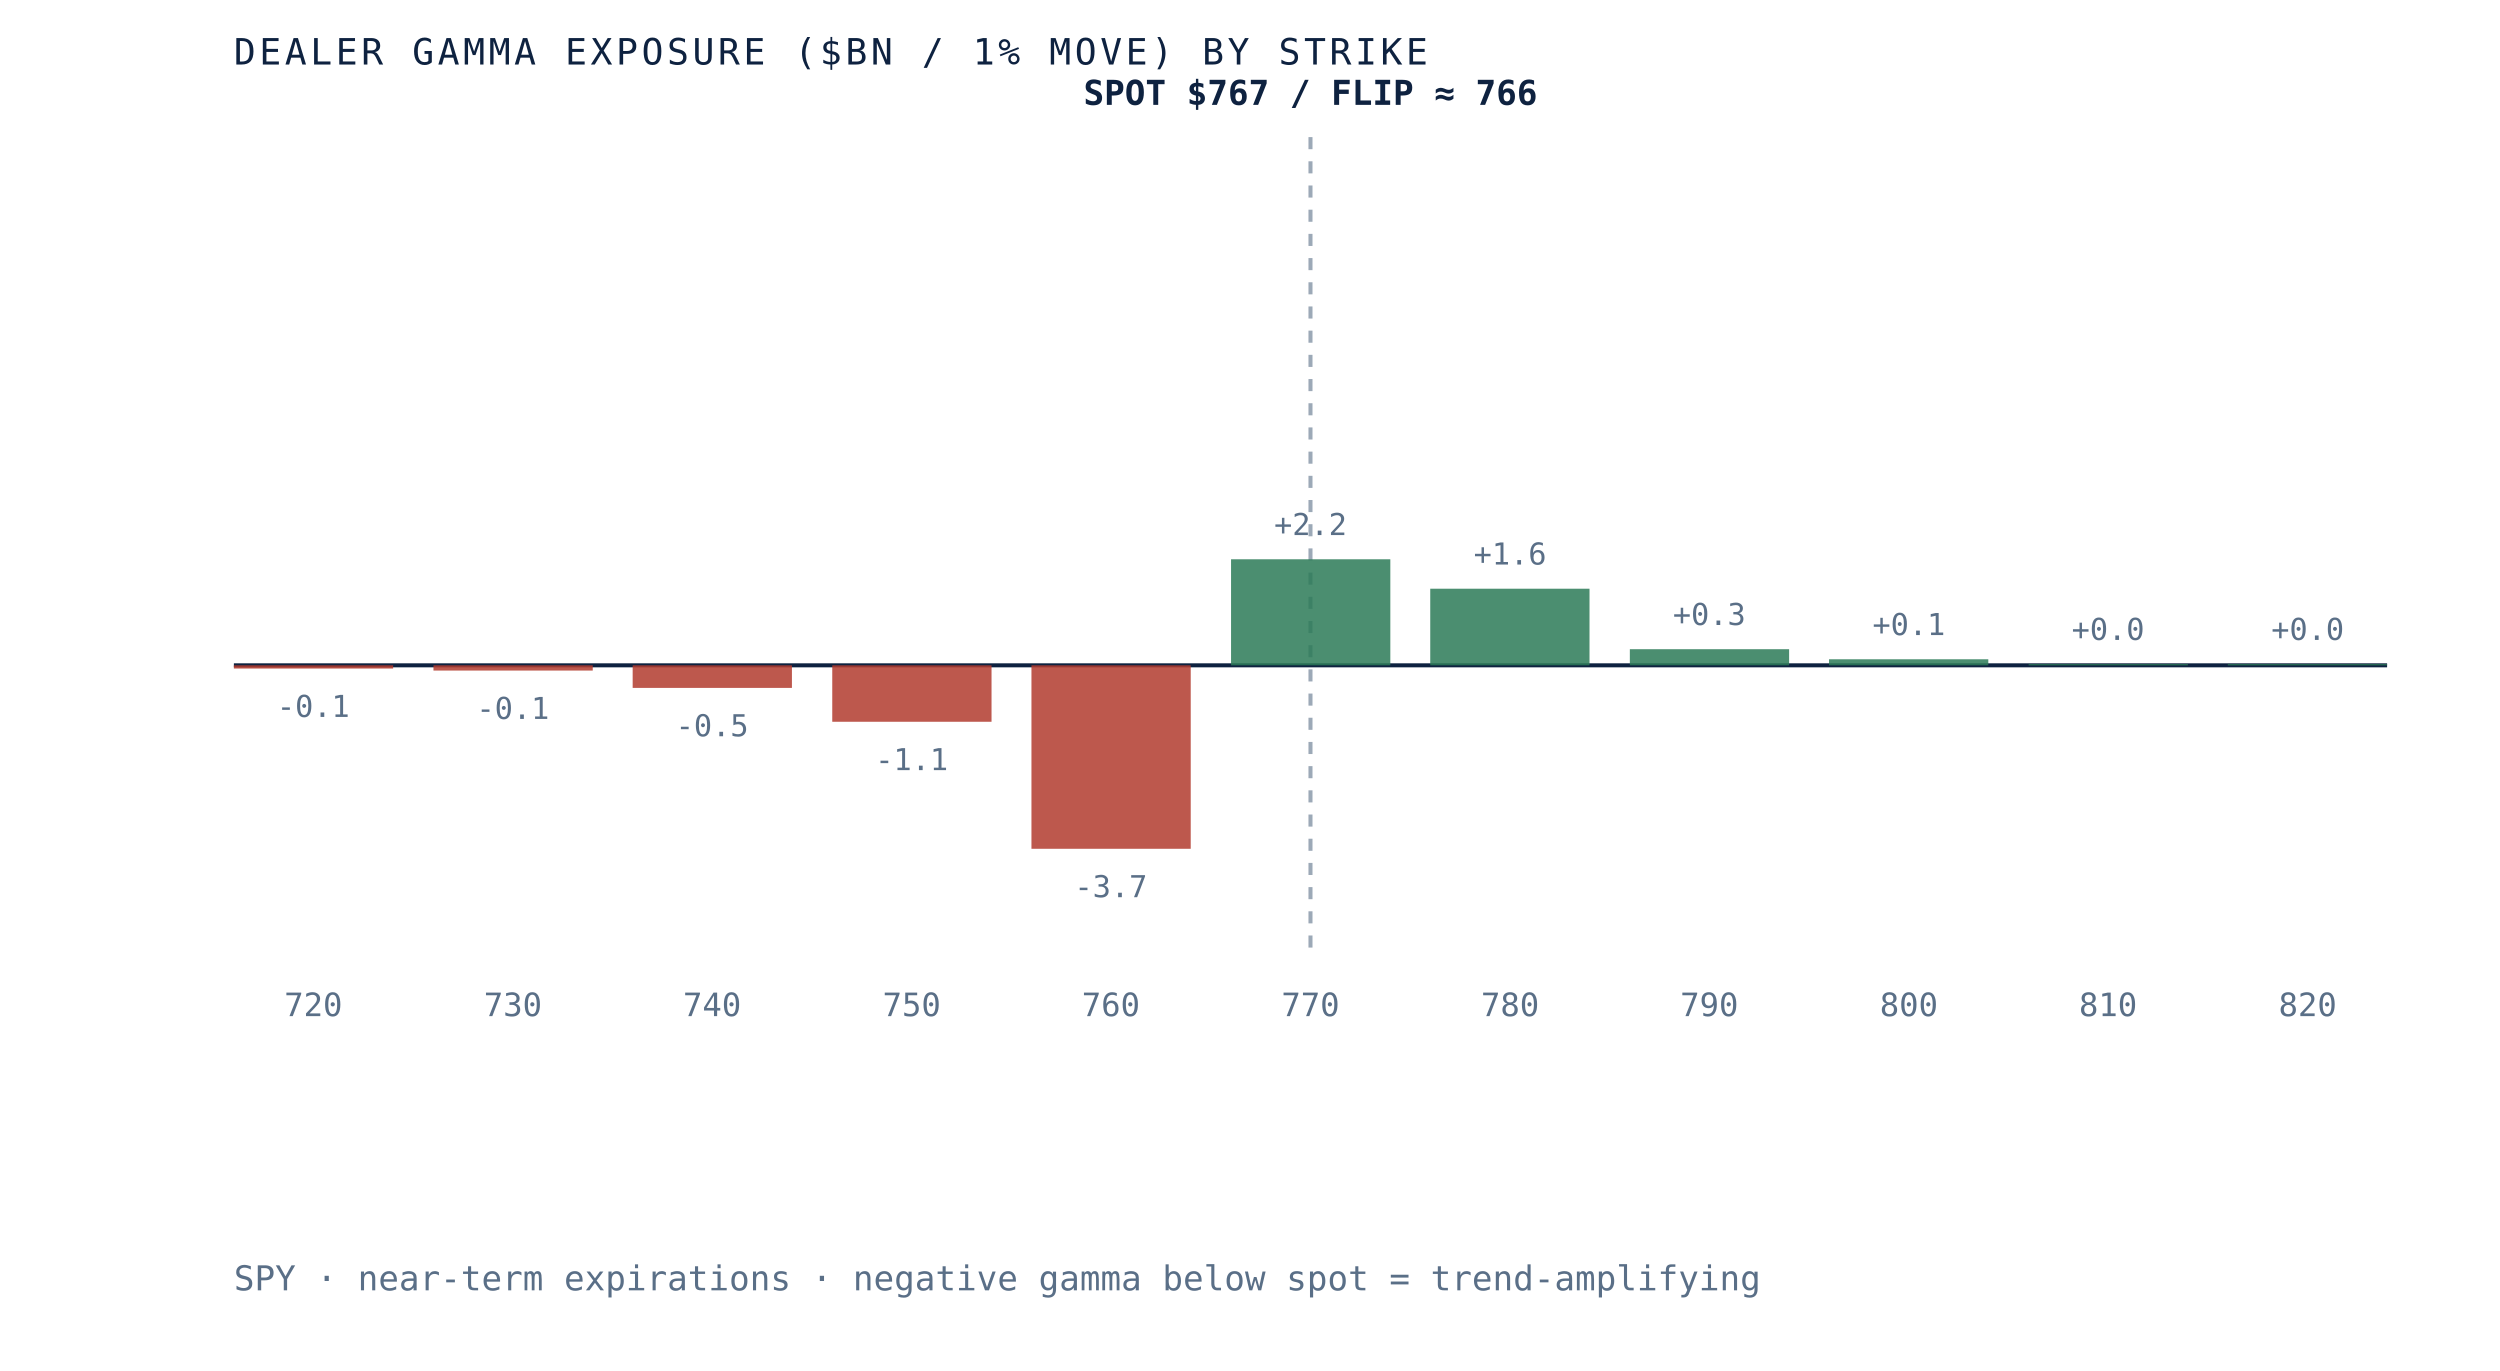
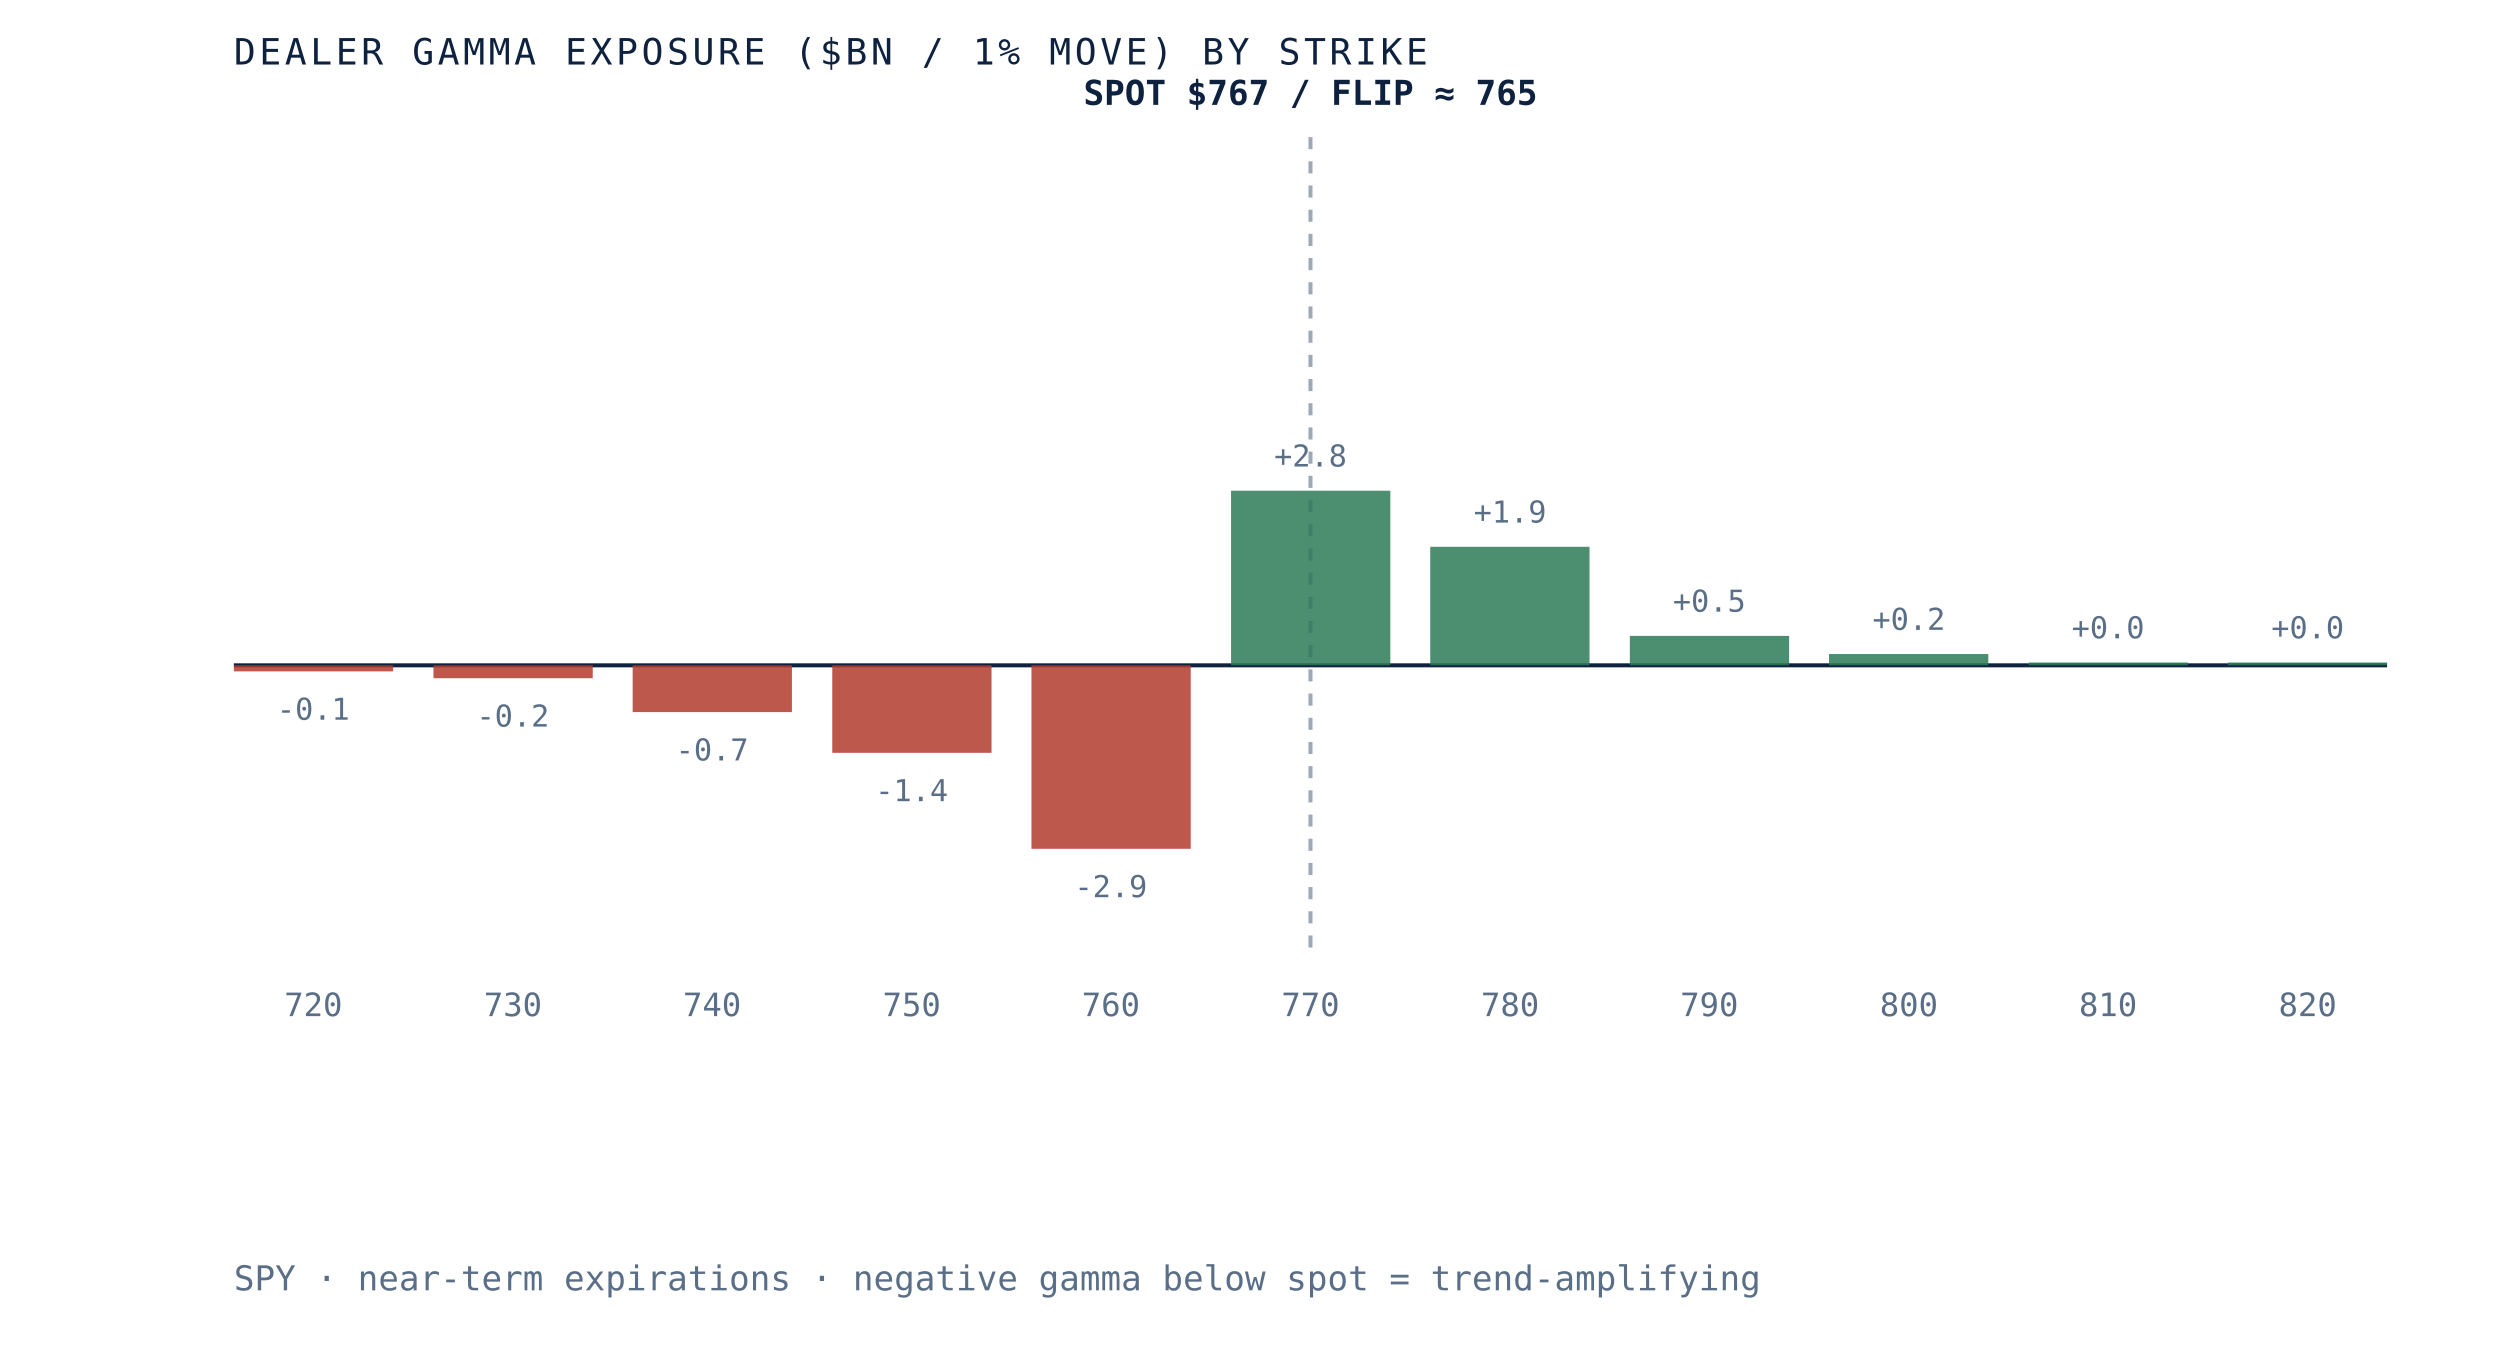
- <svg xmlns="http://www.w3.org/2000/svg" viewBox="0 0 620 340" role="img" aria-label="Dealer gamma exposure by strike for SPY, negative below spot and positive above, gamma flip near 766" preserveAspectRatio="xMidYMid meet" style="width:100%;height:auto;display:block">
+ <svg xmlns="http://www.w3.org/2000/svg" viewBox="0 0 620 340" role="img" aria-label="Dealer gamma exposure by strike for SPY, negative below spot and positive above, gamma flip near 765" preserveAspectRatio="xMidYMid meet" style="width:100%;height:auto;display:block">
  <rect x="0" y="0" width="620" height="340" fill="white" />
  <line x1="58" y1="165" x2="592" y2="165" stroke="#0e2240" stroke-width="1" />
  <line x1="325.0" y1="34" x2="325.0" y2="235" stroke="#5a6f87" stroke-width="1" stroke-dasharray="3 3" opacity="0.6" />
-   <rect x="58.0" y="165.0" width="39.5" height="0.8" fill="#b23b2e" opacity="0.85" />
-   <text x="77.7" y="177.8" text-anchor="middle" font-family="'JetBrains Mono', monospace" font-size="7.5" fill="#5a6f87">-0.1</text>
+   <rect x="58.0" y="165.0" width="39.5" height="1.5" fill="#b23b2e" opacity="0.85" />
+   <text x="77.7" y="178.5" text-anchor="middle" font-family="'JetBrains Mono', monospace" font-size="7.5" fill="#5a6f87">-0.1</text>
  <text x="77.7" y="252" text-anchor="middle" font-family="'JetBrains Mono', monospace" font-size="8" fill="#5a6f87">720</text>
-   <rect x="107.5" y="165.0" width="39.5" height="1.3" fill="#b23b2e" opacity="0.85" />
-   <text x="127.2" y="178.3" text-anchor="middle" font-family="'JetBrains Mono', monospace" font-size="7.5" fill="#5a6f87">-0.1</text>
+   <rect x="107.5" y="165.0" width="39.5" height="3.2" fill="#b23b2e" opacity="0.85" />
+   <text x="127.2" y="180.2" text-anchor="middle" font-family="'JetBrains Mono', monospace" font-size="7.5" fill="#5a6f87">-0.2</text>
  <text x="127.2" y="252" text-anchor="middle" font-family="'JetBrains Mono', monospace" font-size="8" fill="#5a6f87">730</text>
-   <rect x="156.9" y="165.0" width="39.5" height="5.6" fill="#b23b2e" opacity="0.85" />
-   <text x="176.6" y="182.6" text-anchor="middle" font-family="'JetBrains Mono', monospace" font-size="7.5" fill="#5a6f87">-0.5</text>
+   <rect x="156.9" y="165.0" width="39.5" height="11.6" fill="#b23b2e" opacity="0.85" />
+   <text x="176.6" y="188.6" text-anchor="middle" font-family="'JetBrains Mono', monospace" font-size="7.5" fill="#5a6f87">-0.7</text>
  <text x="176.6" y="252" text-anchor="middle" font-family="'JetBrains Mono', monospace" font-size="8" fill="#5a6f87">740</text>
-   <rect x="206.4" y="165.0" width="39.5" height="14.0" fill="#b23b2e" opacity="0.85" />
-   <text x="226.1" y="191.0" text-anchor="middle" font-family="'JetBrains Mono', monospace" font-size="7.5" fill="#5a6f87">-1.1</text>
+   <rect x="206.4" y="165.0" width="39.5" height="21.7" fill="#b23b2e" opacity="0.85" />
+   <text x="226.1" y="198.7" text-anchor="middle" font-family="'JetBrains Mono', monospace" font-size="7.5" fill="#5a6f87">-1.4</text>
  <text x="226.1" y="252" text-anchor="middle" font-family="'JetBrains Mono', monospace" font-size="8" fill="#5a6f87">750</text>
  <rect x="255.8" y="165.0" width="39.5" height="45.5" fill="#b23b2e" opacity="0.85" />
-   <text x="275.5" y="222.5" text-anchor="middle" font-family="'JetBrains Mono', monospace" font-size="7.5" fill="#5a6f87">-3.7</text>
+   <text x="275.5" y="222.5" text-anchor="middle" font-family="'JetBrains Mono', monospace" font-size="7.5" fill="#5a6f87">-2.9</text>
  <text x="275.5" y="252" text-anchor="middle" font-family="'JetBrains Mono', monospace" font-size="8" fill="#5a6f87">760</text>
-   <rect x="305.3" y="138.7" width="39.5" height="26.3" fill="#2c7a57" opacity="0.85" />
-   <text x="325.0" y="132.7" text-anchor="middle" font-family="'JetBrains Mono', monospace" font-size="7.5" fill="#5a6f87">+2.2</text>
+   <rect x="305.3" y="121.7" width="39.5" height="43.3" fill="#2c7a57" opacity="0.85" />
+   <text x="325.0" y="115.7" text-anchor="middle" font-family="'JetBrains Mono', monospace" font-size="7.5" fill="#5a6f87">+2.8</text>
  <text x="325.0" y="252" text-anchor="middle" font-family="'JetBrains Mono', monospace" font-size="8" fill="#5a6f87">770</text>
-   <rect x="354.7" y="146.0" width="39.5" height="19.0" fill="#2c7a57" opacity="0.85" />
-   <text x="374.5" y="140.0" text-anchor="middle" font-family="'JetBrains Mono', monospace" font-size="7.5" fill="#5a6f87">+1.6</text>
+   <rect x="354.7" y="135.6" width="39.5" height="29.4" fill="#2c7a57" opacity="0.85" />
+   <text x="374.5" y="129.6" text-anchor="middle" font-family="'JetBrains Mono', monospace" font-size="7.5" fill="#5a6f87">+1.9</text>
  <text x="374.5" y="252" text-anchor="middle" font-family="'JetBrains Mono', monospace" font-size="8" fill="#5a6f87">780</text>
-   <rect x="404.2" y="161.0" width="39.5" height="4.0" fill="#2c7a57" opacity="0.85" />
-   <text x="423.9" y="155.0" text-anchor="middle" font-family="'JetBrains Mono', monospace" font-size="7.5" fill="#5a6f87">+0.3</text>
+   <rect x="404.2" y="157.7" width="39.5" height="7.3" fill="#2c7a57" opacity="0.85" />
+   <text x="423.9" y="151.7" text-anchor="middle" font-family="'JetBrains Mono', monospace" font-size="7.5" fill="#5a6f87">+0.5</text>
  <text x="423.9" y="252" text-anchor="middle" font-family="'JetBrains Mono', monospace" font-size="8" fill="#5a6f87">790</text>
-   <rect x="453.6" y="163.5" width="39.5" height="1.5" fill="#2c7a57" opacity="0.85" />
-   <text x="473.4" y="157.5" text-anchor="middle" font-family="'JetBrains Mono', monospace" font-size="7.5" fill="#5a6f87">+0.1</text>
+   <rect x="453.6" y="162.2" width="39.5" height="2.8" fill="#2c7a57" opacity="0.85" />
+   <text x="473.4" y="156.2" text-anchor="middle" font-family="'JetBrains Mono', monospace" font-size="7.5" fill="#5a6f87">+0.2</text>
  <text x="473.4" y="252" text-anchor="middle" font-family="'JetBrains Mono', monospace" font-size="8" fill="#5a6f87">800</text>
-   <rect x="503.1" y="164.7" width="39.5" height="0.3" fill="#2c7a57" opacity="0.85" />
-   <text x="522.8" y="158.7" text-anchor="middle" font-family="'JetBrains Mono', monospace" font-size="7.5" fill="#5a6f87">+0.0</text>
+   <rect x="503.1" y="164.3" width="39.5" height="0.7" fill="#2c7a57" opacity="0.85" />
+   <text x="522.8" y="158.3" text-anchor="middle" font-family="'JetBrains Mono', monospace" font-size="7.5" fill="#5a6f87">+0.0</text>
  <text x="522.8" y="252" text-anchor="middle" font-family="'JetBrains Mono', monospace" font-size="8" fill="#5a6f87">810</text>
-   <rect x="552.5" y="164.7" width="39.5" height="0.3" fill="#2c7a57" opacity="0.85" />
-   <text x="572.3" y="158.7" text-anchor="middle" font-family="'JetBrains Mono', monospace" font-size="7.5" fill="#5a6f87">+0.0</text>
+   <rect x="552.5" y="164.3" width="39.5" height="0.7" fill="#2c7a57" opacity="0.85" />
+   <text x="572.3" y="158.3" text-anchor="middle" font-family="'JetBrains Mono', monospace" font-size="7.5" fill="#5a6f87">+0.0</text>
  <text x="572.3" y="252" text-anchor="middle" font-family="'JetBrains Mono', monospace" font-size="8" fill="#5a6f87">820</text>
-   <text x="325.0" y="26" text-anchor="middle" font-family="'JetBrains Mono', monospace" font-size="8.5" font-weight="bold" fill="#0e2240">SPOT $767 / FLIP ≈ 766</text>
+   <text x="325.0" y="26" text-anchor="middle" font-family="'JetBrains Mono', monospace" font-size="8.5" font-weight="bold" fill="#0e2240">SPOT $767 / FLIP ≈ 765</text>
  <text x="58" y="16" font-family="'JetBrains Mono', monospace" font-size="9" letter-spacing="0.1em" fill="#0e2240">DEALER GAMMA EXPOSURE ($BN / 1% MOVE) BY STRIKE</text>
  <text x="58" y="320" font-family="'JetBrains Mono', monospace" font-size="8.5" fill="#5a6f87">SPY · near-term expirations · negative gamma below spot = trend-amplifying</text>
</svg>
